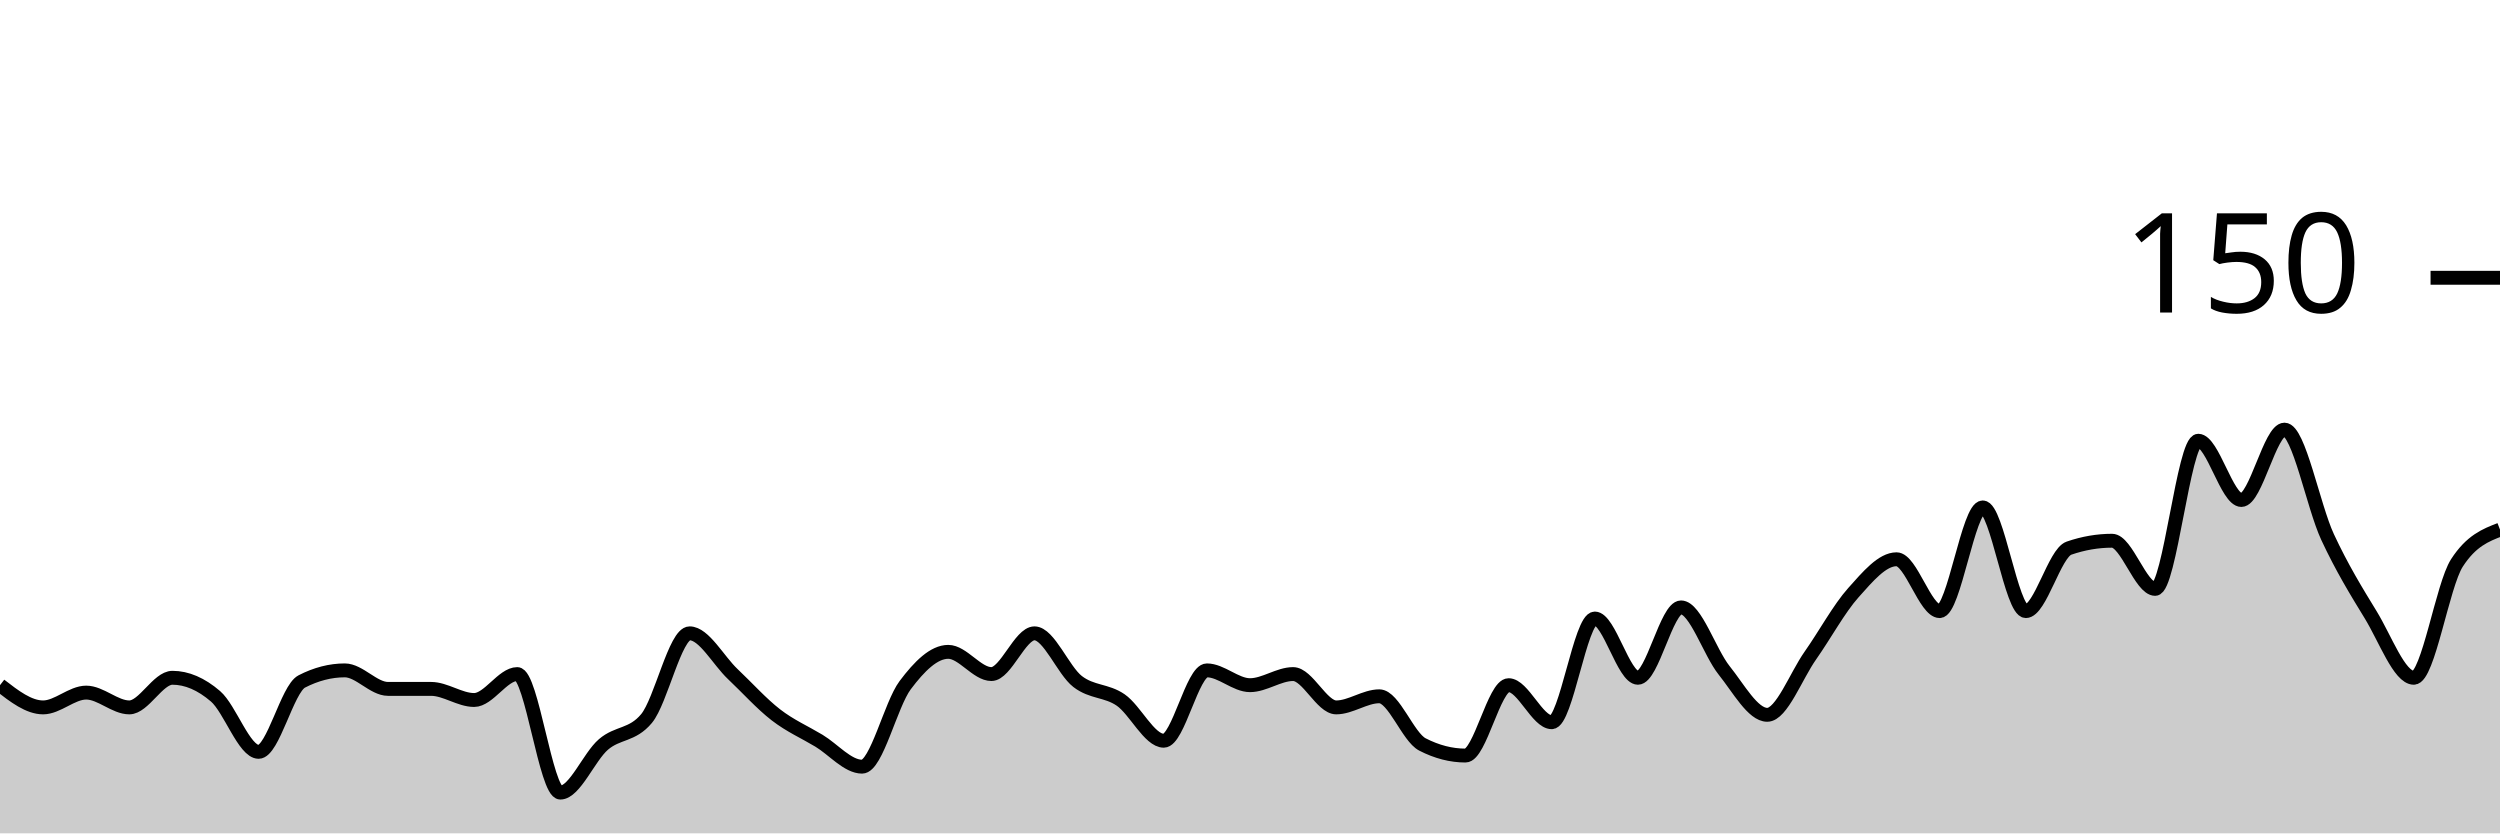
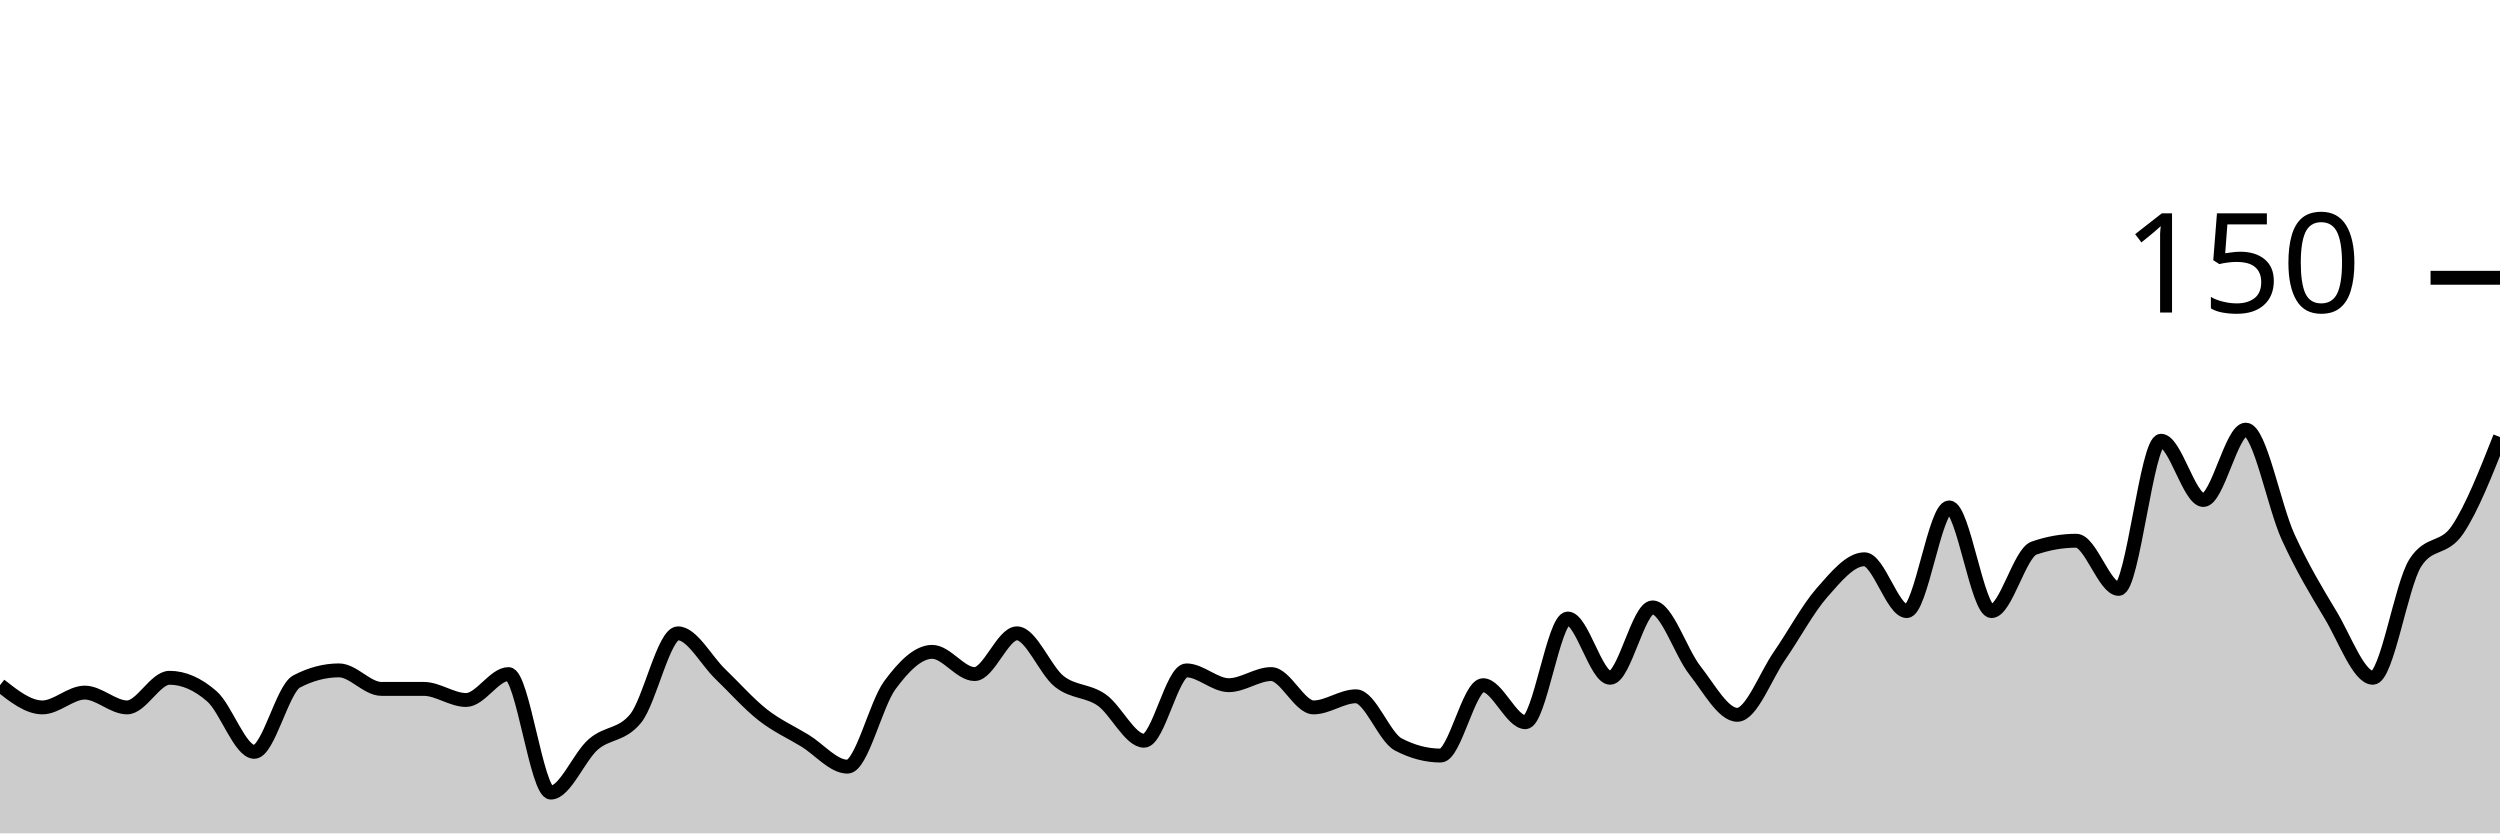
<svg xmlns="http://www.w3.org/2000/svg" viewBox="0 0 180 60">
  <g transform="translate(0,20)">
-     <path class="area" fill="rgba(0, 0, 0, 0.2)" d="M0,29.333C1.034,30.133,2.069,30.933,3.103,30.933C4.138,30.933,5.172,29.867,6.207,29.867C7.241,29.867,8.276,30.933,9.31,30.933C10.345,30.933,11.379,28.8,12.414,28.8C13.448,28.8,14.483,29.244,15.517,30.133C16.552,31.022,17.586,34.133,18.621,34.133C19.655,34.133,20.69,29.6,21.724,29.067C22.759,28.533,23.793,28.267,24.828,28.267C25.862,28.267,26.897,29.6,27.931,29.6C28.966,29.6,30,29.6,31.034,29.6C32.069,29.6,33.103,30.4,34.138,30.4C35.172,30.4,36.207,28.533,37.241,28.533C38.276,28.533,39.31,37.067,40.345,37.067C41.379,37.067,42.414,34.489,43.448,33.6C44.483,32.711,45.517,32.978,46.552,31.733C47.586,30.489,48.621,25.6,49.655,25.6C50.69,25.6,51.724,27.556,52.759,28.533C53.793,29.511,54.828,30.667,55.862,31.467C56.897,32.267,57.931,32.711,58.966,33.333C60,33.956,61.034,35.2,62.069,35.2C63.103,35.2,64.138,30.711,65.172,29.333C66.207,27.956,67.241,26.933,68.276,26.933C69.31,26.933,70.345,28.533,71.379,28.533C72.414,28.533,73.448,25.6,74.483,25.6C75.517,25.6,76.552,28.267,77.586,29.067C78.621,29.867,79.655,29.689,80.69,30.4C81.724,31.111,82.759,33.333,83.793,33.333C84.828,33.333,85.862,28.267,86.897,28.267C87.931,28.267,88.966,29.333,90,29.333C91.034,29.333,92.069,28.533,93.103,28.533C94.138,28.533,95.172,30.933,96.207,30.933C97.241,30.933,98.276,30.133,99.31,30.133C100.345,30.133,101.379,33.067,102.414,33.6C103.448,34.133,104.483,34.4,105.517,34.4C106.552,34.4,107.586,29.333,108.621,29.333C109.655,29.333,110.69,32,111.724,32C112.759,32,113.793,24.533,114.828,24.533C115.862,24.533,116.897,28.8,117.931,28.8C118.966,28.8,120,23.733,121.034,23.733C122.069,23.733,123.103,26.978,124.138,28.267C125.172,29.556,126.207,31.467,127.241,31.467C128.276,31.467,129.31,28.667,130.345,27.2C131.379,25.733,132.414,23.822,133.448,22.667C134.483,21.511,135.517,20.267,136.552,20.267C137.586,20.267,138.621,24,139.655,24C140.69,24,141.724,16.533,142.759,16.533C143.793,16.533,144.828,24,145.862,24C146.897,24,147.931,19.822,148.966,19.467C150,19.111,151.034,18.933,152.069,18.933C153.103,18.933,154.138,22.4,155.172,22.4C156.207,22.4,157.241,11.733,158.276,11.733C159.31,11.733,160.345,16,161.379,16C162.414,16,163.448,10.933,164.483,10.933C165.517,10.933,166.552,16.444,167.586,18.667C168.621,20.889,169.655,22.578,170.69,24.267C171.724,25.956,172.759,28.8,173.793,28.8C174.828,28.8,175.862,22.133,176.897,20.533C177.931,18.933,178.966,18.533,180,18.133L180,40C178.966,40,177.931,40,176.897,40C175.862,40,174.828,40,173.793,40C172.759,40,171.724,40,170.69,40C169.655,40,168.621,40,167.586,40C166.552,40,165.517,40,164.483,40C163.448,40,162.414,40,161.379,40C160.345,40,159.31,40,158.276,40C157.241,40,156.207,40,155.172,40C154.138,40,153.103,40,152.069,40C151.034,40,150,40,148.966,40C147.931,40,146.897,40,145.862,40C144.828,40,143.793,40,142.759,40C141.724,40,140.69,40,139.655,40C138.621,40,137.586,40,136.552,40C135.517,40,134.483,40,133.448,40C132.414,40,131.379,40,130.345,40C129.31,40,128.276,40,127.241,40C126.207,40,125.172,40,124.138,40C123.103,40,122.069,40,121.034,40C120,40,118.966,40,117.931,40C116.897,40,115.862,40,114.828,40C113.793,40,112.759,40,111.724,40C110.69,40,109.655,40,108.621,40C107.586,40,106.552,40,105.517,40C104.483,40,103.448,40,102.414,40C101.379,40,100.345,40,99.31,40C98.276,40,97.241,40,96.207,40C95.172,40,94.138,40,93.103,40C92.069,40,91.034,40,90,40C88.966,40,87.931,40,86.897,40C85.862,40,84.828,40,83.793,40C82.759,40,81.724,40,80.69,40C79.655,40,78.621,40,77.586,40C76.552,40,75.517,40,74.483,40C73.448,40,72.414,40,71.379,40C70.345,40,69.31,40,68.276,40C67.241,40,66.207,40,65.172,40C64.138,40,63.103,40,62.069,40C61.034,40,60,40,58.966,40C57.931,40,56.897,40,55.862,40C54.828,40,53.793,40,52.759,40C51.724,40,50.69,40,49.655,40C48.621,40,47.586,40,46.552,40C45.517,40,44.483,40,43.448,40C42.414,40,41.379,40,40.345,40C39.31,40,38.276,40,37.241,40C36.207,40,35.172,40,34.138,40C33.103,40,32.069,40,31.034,40C30,40,28.966,40,27.931,40C26.897,40,25.862,40,24.828,40C23.793,40,22.759,40,21.724,40C20.69,40,19.655,40,18.621,40C17.586,40,16.552,40,15.517,40C14.483,40,13.448,40,12.414,40C11.379,40,10.345,40,9.31,40C8.276,40,7.241,40,6.207,40C5.172,40,4.138,40,3.103,40C2.069,40,1.034,40,0,40Z" />
-     <path class="line" stroke="black" fill="none" d="M0,29.333C1.034,30.133,2.069,30.933,3.103,30.933C4.138,30.933,5.172,29.867,6.207,29.867C7.241,29.867,8.276,30.933,9.31,30.933C10.345,30.933,11.379,28.8,12.414,28.8C13.448,28.8,14.483,29.244,15.517,30.133C16.552,31.022,17.586,34.133,18.621,34.133C19.655,34.133,20.69,29.6,21.724,29.067C22.759,28.533,23.793,28.267,24.828,28.267C25.862,28.267,26.897,29.6,27.931,29.6C28.966,29.6,30,29.6,31.034,29.6C32.069,29.6,33.103,30.4,34.138,30.4C35.172,30.4,36.207,28.533,37.241,28.533C38.276,28.533,39.31,37.067,40.345,37.067C41.379,37.067,42.414,34.489,43.448,33.6C44.483,32.711,45.517,32.978,46.552,31.733C47.586,30.489,48.621,25.6,49.655,25.6C50.69,25.6,51.724,27.556,52.759,28.533C53.793,29.511,54.828,30.667,55.862,31.467C56.897,32.267,57.931,32.711,58.966,33.333C60,33.956,61.034,35.2,62.069,35.2C63.103,35.2,64.138,30.711,65.172,29.333C66.207,27.956,67.241,26.933,68.276,26.933C69.31,26.933,70.345,28.533,71.379,28.533C72.414,28.533,73.448,25.6,74.483,25.6C75.517,25.6,76.552,28.267,77.586,29.067C78.621,29.867,79.655,29.689,80.69,30.4C81.724,31.111,82.759,33.333,83.793,33.333C84.828,33.333,85.862,28.267,86.897,28.267C87.931,28.267,88.966,29.333,90,29.333C91.034,29.333,92.069,28.533,93.103,28.533C94.138,28.533,95.172,30.933,96.207,30.933C97.241,30.933,98.276,30.133,99.31,30.133C100.345,30.133,101.379,33.067,102.414,33.6C103.448,34.133,104.483,34.4,105.517,34.4C106.552,34.4,107.586,29.333,108.621,29.333C109.655,29.333,110.69,32,111.724,32C112.759,32,113.793,24.533,114.828,24.533C115.862,24.533,116.897,28.8,117.931,28.8C118.966,28.8,120,23.733,121.034,23.733C122.069,23.733,123.103,26.978,124.138,28.267C125.172,29.556,126.207,31.467,127.241,31.467C128.276,31.467,129.31,28.667,130.345,27.2C131.379,25.733,132.414,23.822,133.448,22.667C134.483,21.511,135.517,20.267,136.552,20.267C137.586,20.267,138.621,24,139.655,24C140.69,24,141.724,16.533,142.759,16.533C143.793,16.533,144.828,24,145.862,24C146.897,24,147.931,19.822,148.966,19.467C150,19.111,151.034,18.933,152.069,18.933C153.103,18.933,154.138,22.4,155.172,22.4C156.207,22.4,157.241,11.733,158.276,11.733C159.31,11.733,160.345,16,161.379,16C162.414,16,163.448,10.933,164.483,10.933C165.517,10.933,166.552,16.444,167.586,18.667C168.621,20.889,169.655,22.578,170.69,24.267C171.724,25.956,172.759,28.8,173.793,28.8C174.828,28.8,175.862,22.133,176.897,20.533C177.931,18.933,178.966,18.533,180,18.133" />
+     <path class="area" fill="rgba(0, 0, 0, 0.2)" d="M0,29.333C1.017,30.133,2.034,30.933,3.051,30.933C4.068,30.933,5.085,29.867,6.102,29.867C7.119,29.867,8.136,30.933,9.153,30.933C10.169,30.933,11.186,28.8,12.203,28.8C13.22,28.8,14.237,29.244,15.254,30.133C16.271,31.022,17.288,34.133,18.305,34.133C19.322,34.133,20.339,29.6,21.356,29.067C22.373,28.533,23.39,28.267,24.407,28.267C25.424,28.267,26.441,29.6,27.458,29.6C28.475,29.6,29.492,29.6,30.508,29.6C31.525,29.6,32.542,30.4,33.559,30.4C34.576,30.4,35.593,28.533,36.61,28.533C37.627,28.533,38.644,37.067,39.661,37.067C40.678,37.067,41.695,34.489,42.712,33.6C43.729,32.711,44.746,32.978,45.763,31.733C46.78,30.489,47.797,25.6,48.814,25.6C49.831,25.6,50.847,27.556,51.864,28.533C52.881,29.511,53.898,30.667,54.915,31.467C55.932,32.267,56.949,32.711,57.966,33.333C58.983,33.956,60,35.2,61.017,35.2C62.034,35.2,63.051,30.711,64.068,29.333C65.085,27.956,66.102,26.933,67.119,26.933C68.136,26.933,69.153,28.533,70.169,28.533C71.186,28.533,72.203,25.6,73.22,25.6C74.237,25.6,75.254,28.267,76.271,29.067C77.288,29.867,78.305,29.689,79.322,30.4C80.339,31.111,81.356,33.333,82.373,33.333C83.39,33.333,84.407,28.267,85.424,28.267C86.441,28.267,87.458,29.333,88.475,29.333C89.492,29.333,90.508,28.533,91.525,28.533C92.542,28.533,93.559,30.933,94.576,30.933C95.593,30.933,96.61,30.133,97.627,30.133C98.644,30.133,99.661,33.067,100.678,33.6C101.695,34.133,102.712,34.4,103.729,34.4C104.746,34.4,105.763,29.333,106.78,29.333C107.797,29.333,108.814,32,109.831,32C110.847,32,111.864,24.533,112.881,24.533C113.898,24.533,114.915,28.8,115.932,28.8C116.949,28.8,117.966,23.733,118.983,23.733C120,23.733,121.017,26.978,122.034,28.267C123.051,29.556,124.068,31.467,125.085,31.467C126.102,31.467,127.119,28.667,128.136,27.2C129.153,25.733,130.169,23.822,131.186,22.667C132.203,21.511,133.22,20.267,134.237,20.267C135.254,20.267,136.271,24,137.288,24C138.305,24,139.322,16.533,140.339,16.533C141.356,16.533,142.373,24,143.39,24C144.407,24,145.424,19.822,146.441,19.467C147.458,19.111,148.475,18.933,149.492,18.933C150.508,18.933,151.525,22.4,152.542,22.4C153.559,22.4,154.576,11.733,155.593,11.733C156.61,11.733,157.627,16,158.644,16C159.661,16,160.678,10.933,161.695,10.933C162.712,10.933,163.729,16.444,164.746,18.667C165.763,20.889,166.78,22.578,167.797,24.267C168.814,25.956,169.831,28.8,170.847,28.8C171.864,28.8,172.881,22.133,173.898,20.533C174.915,18.933,175.932,19.644,176.949,18.133C177.966,16.622,178.983,14.044,180,11.467L180,40C178.983,40,177.966,40,176.949,40C175.932,40,174.915,40,173.898,40C172.881,40,171.864,40,170.847,40C169.831,40,168.814,40,167.797,40C166.78,40,165.763,40,164.746,40C163.729,40,162.712,40,161.695,40C160.678,40,159.661,40,158.644,40C157.627,40,156.61,40,155.593,40C154.576,40,153.559,40,152.542,40C151.525,40,150.508,40,149.492,40C148.475,40,147.458,40,146.441,40C145.424,40,144.407,40,143.39,40C142.373,40,141.356,40,140.339,40C139.322,40,138.305,40,137.288,40C136.271,40,135.254,40,134.237,40C133.22,40,132.203,40,131.186,40C130.169,40,129.153,40,128.136,40C127.119,40,126.102,40,125.085,40C124.068,40,123.051,40,122.034,40C121.017,40,120,40,118.983,40C117.966,40,116.949,40,115.932,40C114.915,40,113.898,40,112.881,40C111.864,40,110.847,40,109.831,40C108.814,40,107.797,40,106.78,40C105.763,40,104.746,40,103.729,40C102.712,40,101.695,40,100.678,40C99.661,40,98.644,40,97.627,40C96.61,40,95.593,40,94.576,40C93.559,40,92.542,40,91.525,40C90.508,40,89.492,40,88.475,40C87.458,40,86.441,40,85.424,40C84.407,40,83.39,40,82.373,40C81.356,40,80.339,40,79.322,40C78.305,40,77.288,40,76.271,40C75.254,40,74.237,40,73.22,40C72.203,40,71.186,40,70.169,40C69.153,40,68.136,40,67.119,40C66.102,40,65.085,40,64.068,40C63.051,40,62.034,40,61.017,40C60,40,58.983,40,57.966,40C56.949,40,55.932,40,54.915,40C53.898,40,52.881,40,51.864,40C50.847,40,49.831,40,48.814,40C47.797,40,46.78,40,45.763,40C44.746,40,43.729,40,42.712,40C41.695,40,40.678,40,39.661,40C38.644,40,37.627,40,36.61,40C35.593,40,34.576,40,33.559,40C32.542,40,31.525,40,30.508,40C29.492,40,28.475,40,27.458,40C26.441,40,25.424,40,24.407,40C23.39,40,22.373,40,21.356,40C20.339,40,19.322,40,18.305,40C17.288,40,16.271,40,15.254,40C14.237,40,13.22,40,12.203,40C11.186,40,10.169,40,9.153,40C8.136,40,7.119,40,6.102,40C5.085,40,4.068,40,3.051,40C2.034,40,1.017,40,0,40Z" />
+     <path class="line" stroke="black" fill="none" d="M0,29.333C1.017,30.133,2.034,30.933,3.051,30.933C4.068,30.933,5.085,29.867,6.102,29.867C7.119,29.867,8.136,30.933,9.153,30.933C10.169,30.933,11.186,28.8,12.203,28.8C13.22,28.8,14.237,29.244,15.254,30.133C16.271,31.022,17.288,34.133,18.305,34.133C19.322,34.133,20.339,29.6,21.356,29.067C22.373,28.533,23.39,28.267,24.407,28.267C25.424,28.267,26.441,29.6,27.458,29.6C28.475,29.6,29.492,29.6,30.508,29.6C31.525,29.6,32.542,30.4,33.559,30.4C34.576,30.4,35.593,28.533,36.61,28.533C37.627,28.533,38.644,37.067,39.661,37.067C40.678,37.067,41.695,34.489,42.712,33.6C43.729,32.711,44.746,32.978,45.763,31.733C46.78,30.489,47.797,25.6,48.814,25.6C49.831,25.6,50.847,27.556,51.864,28.533C52.881,29.511,53.898,30.667,54.915,31.467C55.932,32.267,56.949,32.711,57.966,33.333C58.983,33.956,60,35.2,61.017,35.2C62.034,35.2,63.051,30.711,64.068,29.333C65.085,27.956,66.102,26.933,67.119,26.933C68.136,26.933,69.153,28.533,70.169,28.533C71.186,28.533,72.203,25.6,73.22,25.6C74.237,25.6,75.254,28.267,76.271,29.067C77.288,29.867,78.305,29.689,79.322,30.4C80.339,31.111,81.356,33.333,82.373,33.333C83.39,33.333,84.407,28.267,85.424,28.267C86.441,28.267,87.458,29.333,88.475,29.333C89.492,29.333,90.508,28.533,91.525,28.533C92.542,28.533,93.559,30.933,94.576,30.933C95.593,30.933,96.61,30.133,97.627,30.133C98.644,30.133,99.661,33.067,100.678,33.6C101.695,34.133,102.712,34.4,103.729,34.4C104.746,34.4,105.763,29.333,106.78,29.333C107.797,29.333,108.814,32,109.831,32C110.847,32,111.864,24.533,112.881,24.533C113.898,24.533,114.915,28.8,115.932,28.8C116.949,28.8,117.966,23.733,118.983,23.733C120,23.733,121.017,26.978,122.034,28.267C123.051,29.556,124.068,31.467,125.085,31.467C126.102,31.467,127.119,28.667,128.136,27.2C129.153,25.733,130.169,23.822,131.186,22.667C132.203,21.511,133.22,20.267,134.237,20.267C135.254,20.267,136.271,24,137.288,24C138.305,24,139.322,16.533,140.339,16.533C141.356,16.533,142.373,24,143.39,24C144.407,24,145.424,19.822,146.441,19.467C147.458,19.111,148.475,18.933,149.492,18.933C150.508,18.933,151.525,22.4,152.542,22.4C153.559,22.4,154.576,11.733,155.593,11.733C156.61,11.733,157.627,16,158.644,16C159.661,16,160.678,10.933,161.695,10.933C162.712,10.933,163.729,16.444,164.746,18.667C165.763,20.889,166.78,22.578,167.797,24.267C168.814,25.956,169.831,28.8,170.847,28.8C171.864,28.8,172.881,22.133,173.898,20.533C174.915,18.933,175.932,19.644,176.949,18.133C177.966,16.622,178.983,14.044,180,11.467" />
    <path class="axis-ceiling" stroke-width="1" stroke="black" fill="none" d="M175,0L180,0" />
    <text class="axis-ceiling-label" font-family="sans-serif" text-anchor="end" font-size="10px" x="170" y="2.5">150</text>
  </g>
</svg>
